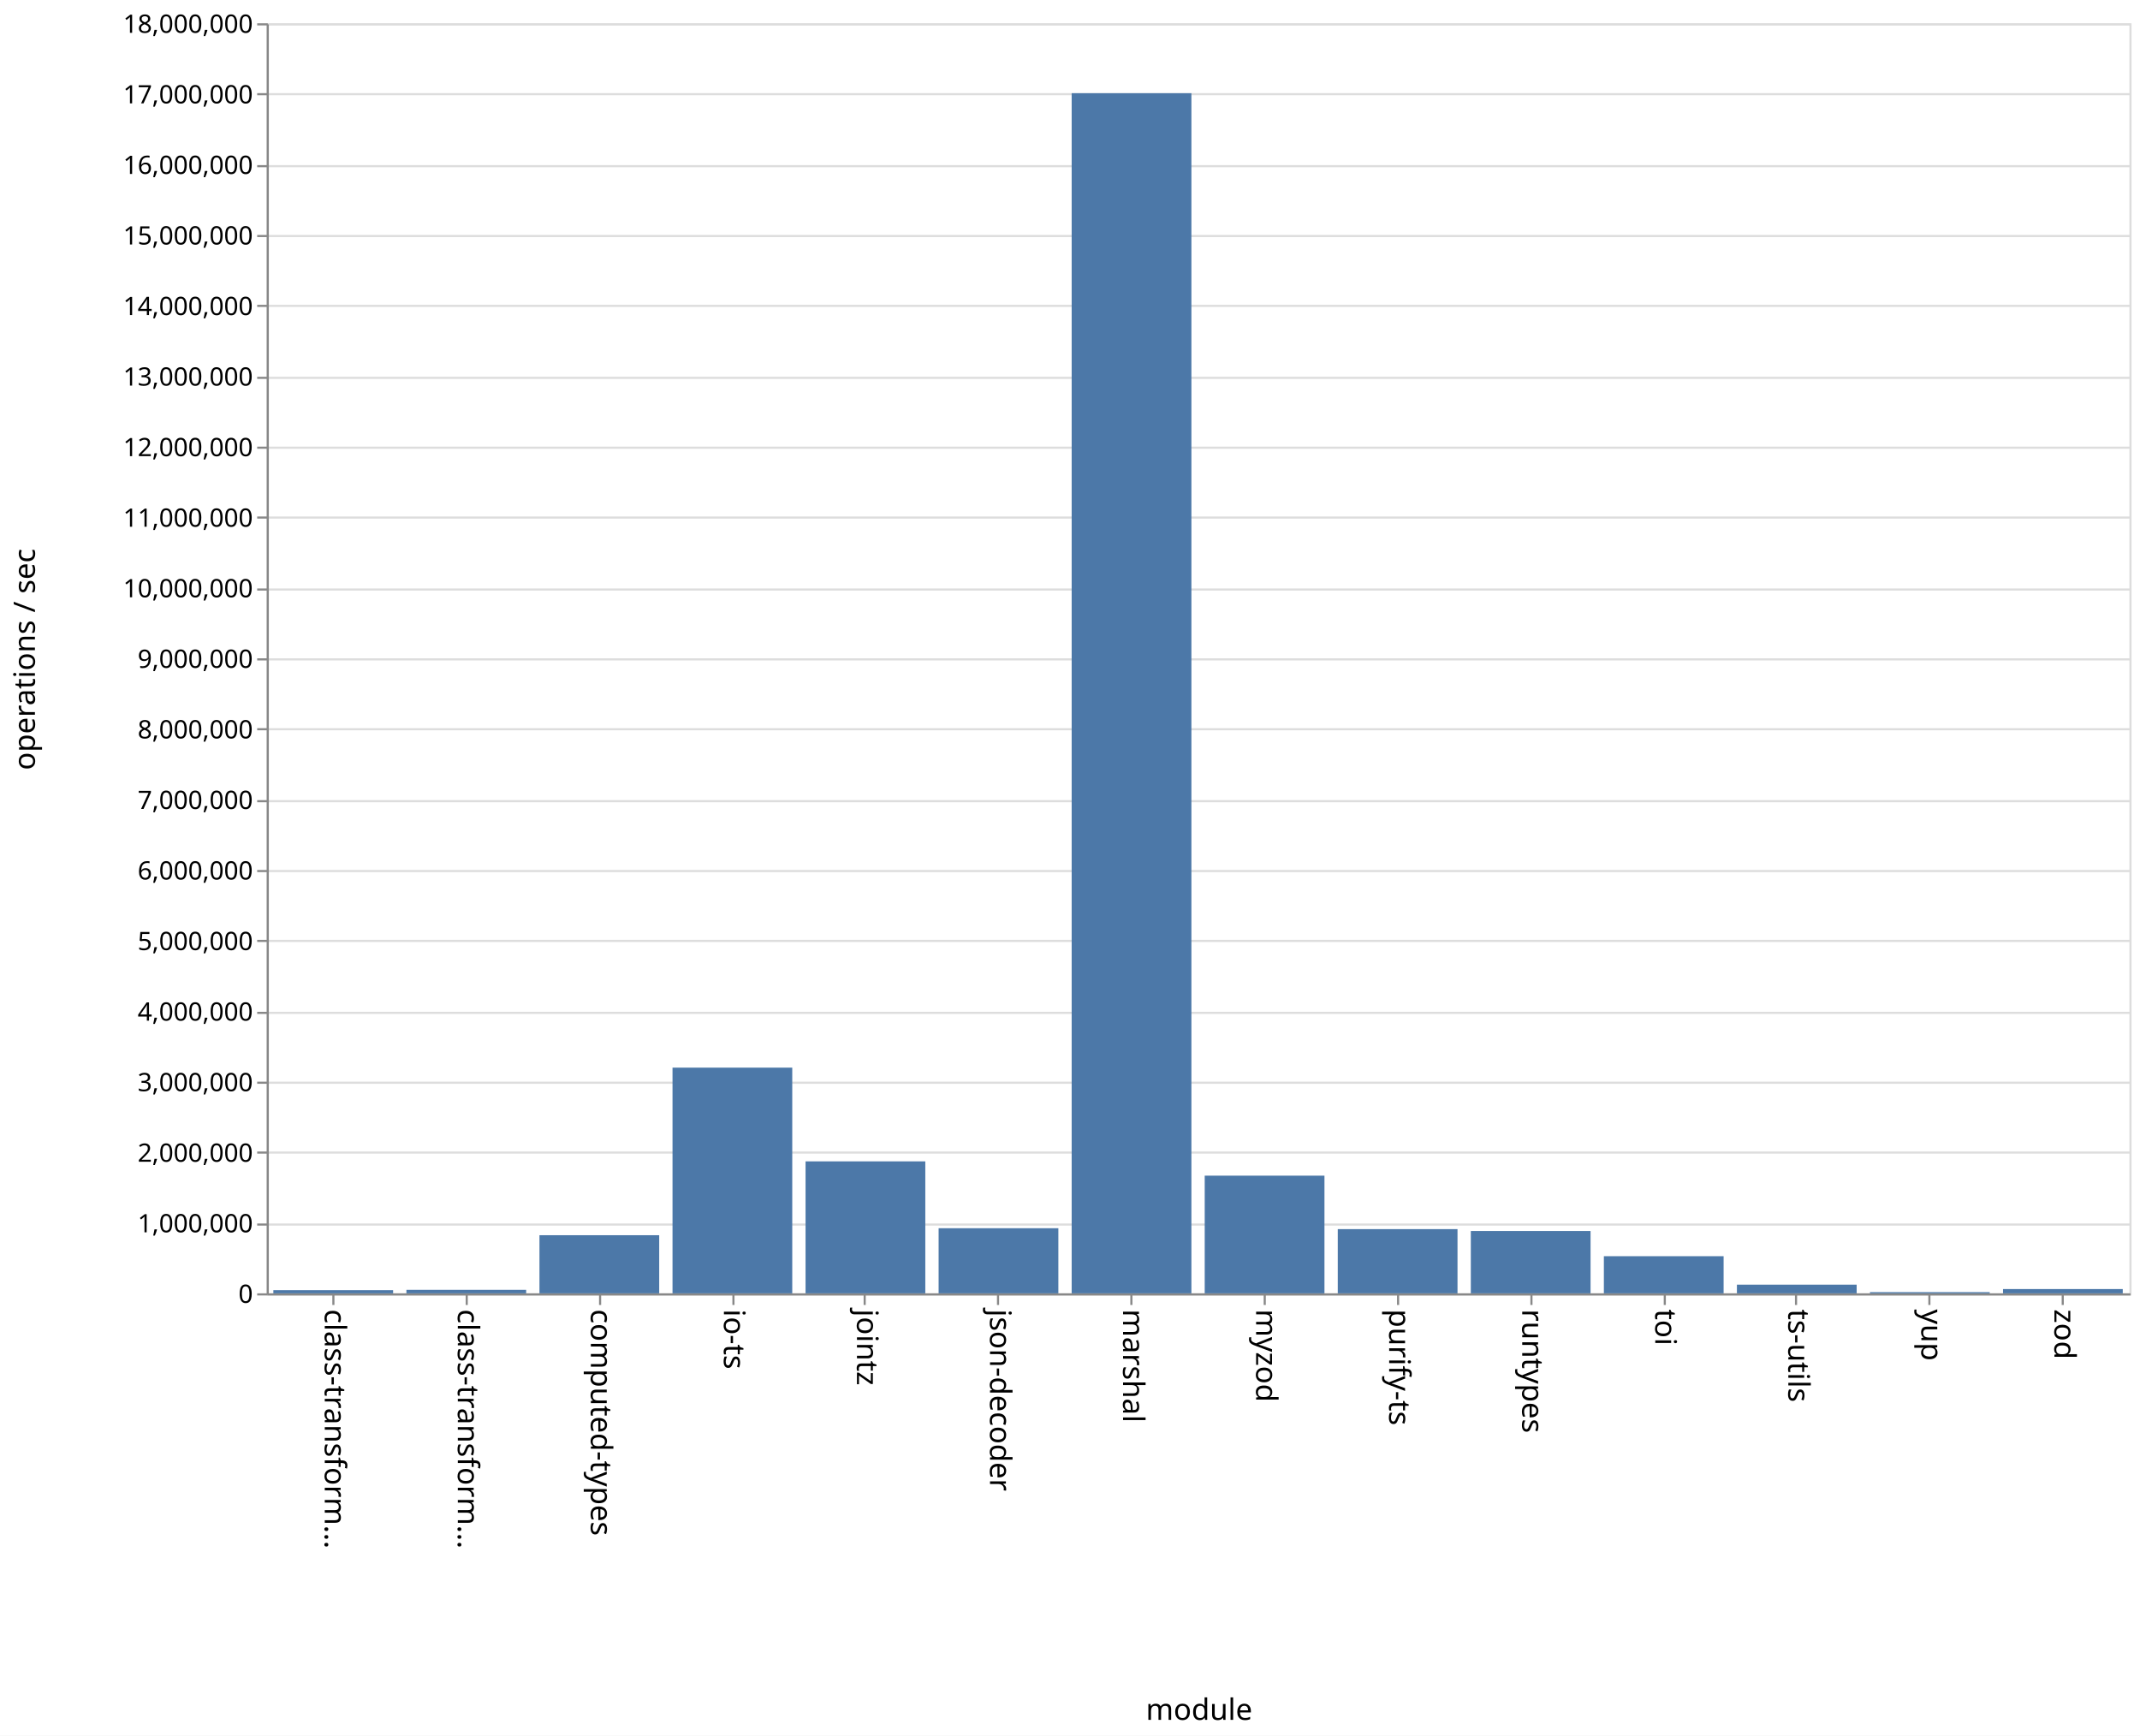
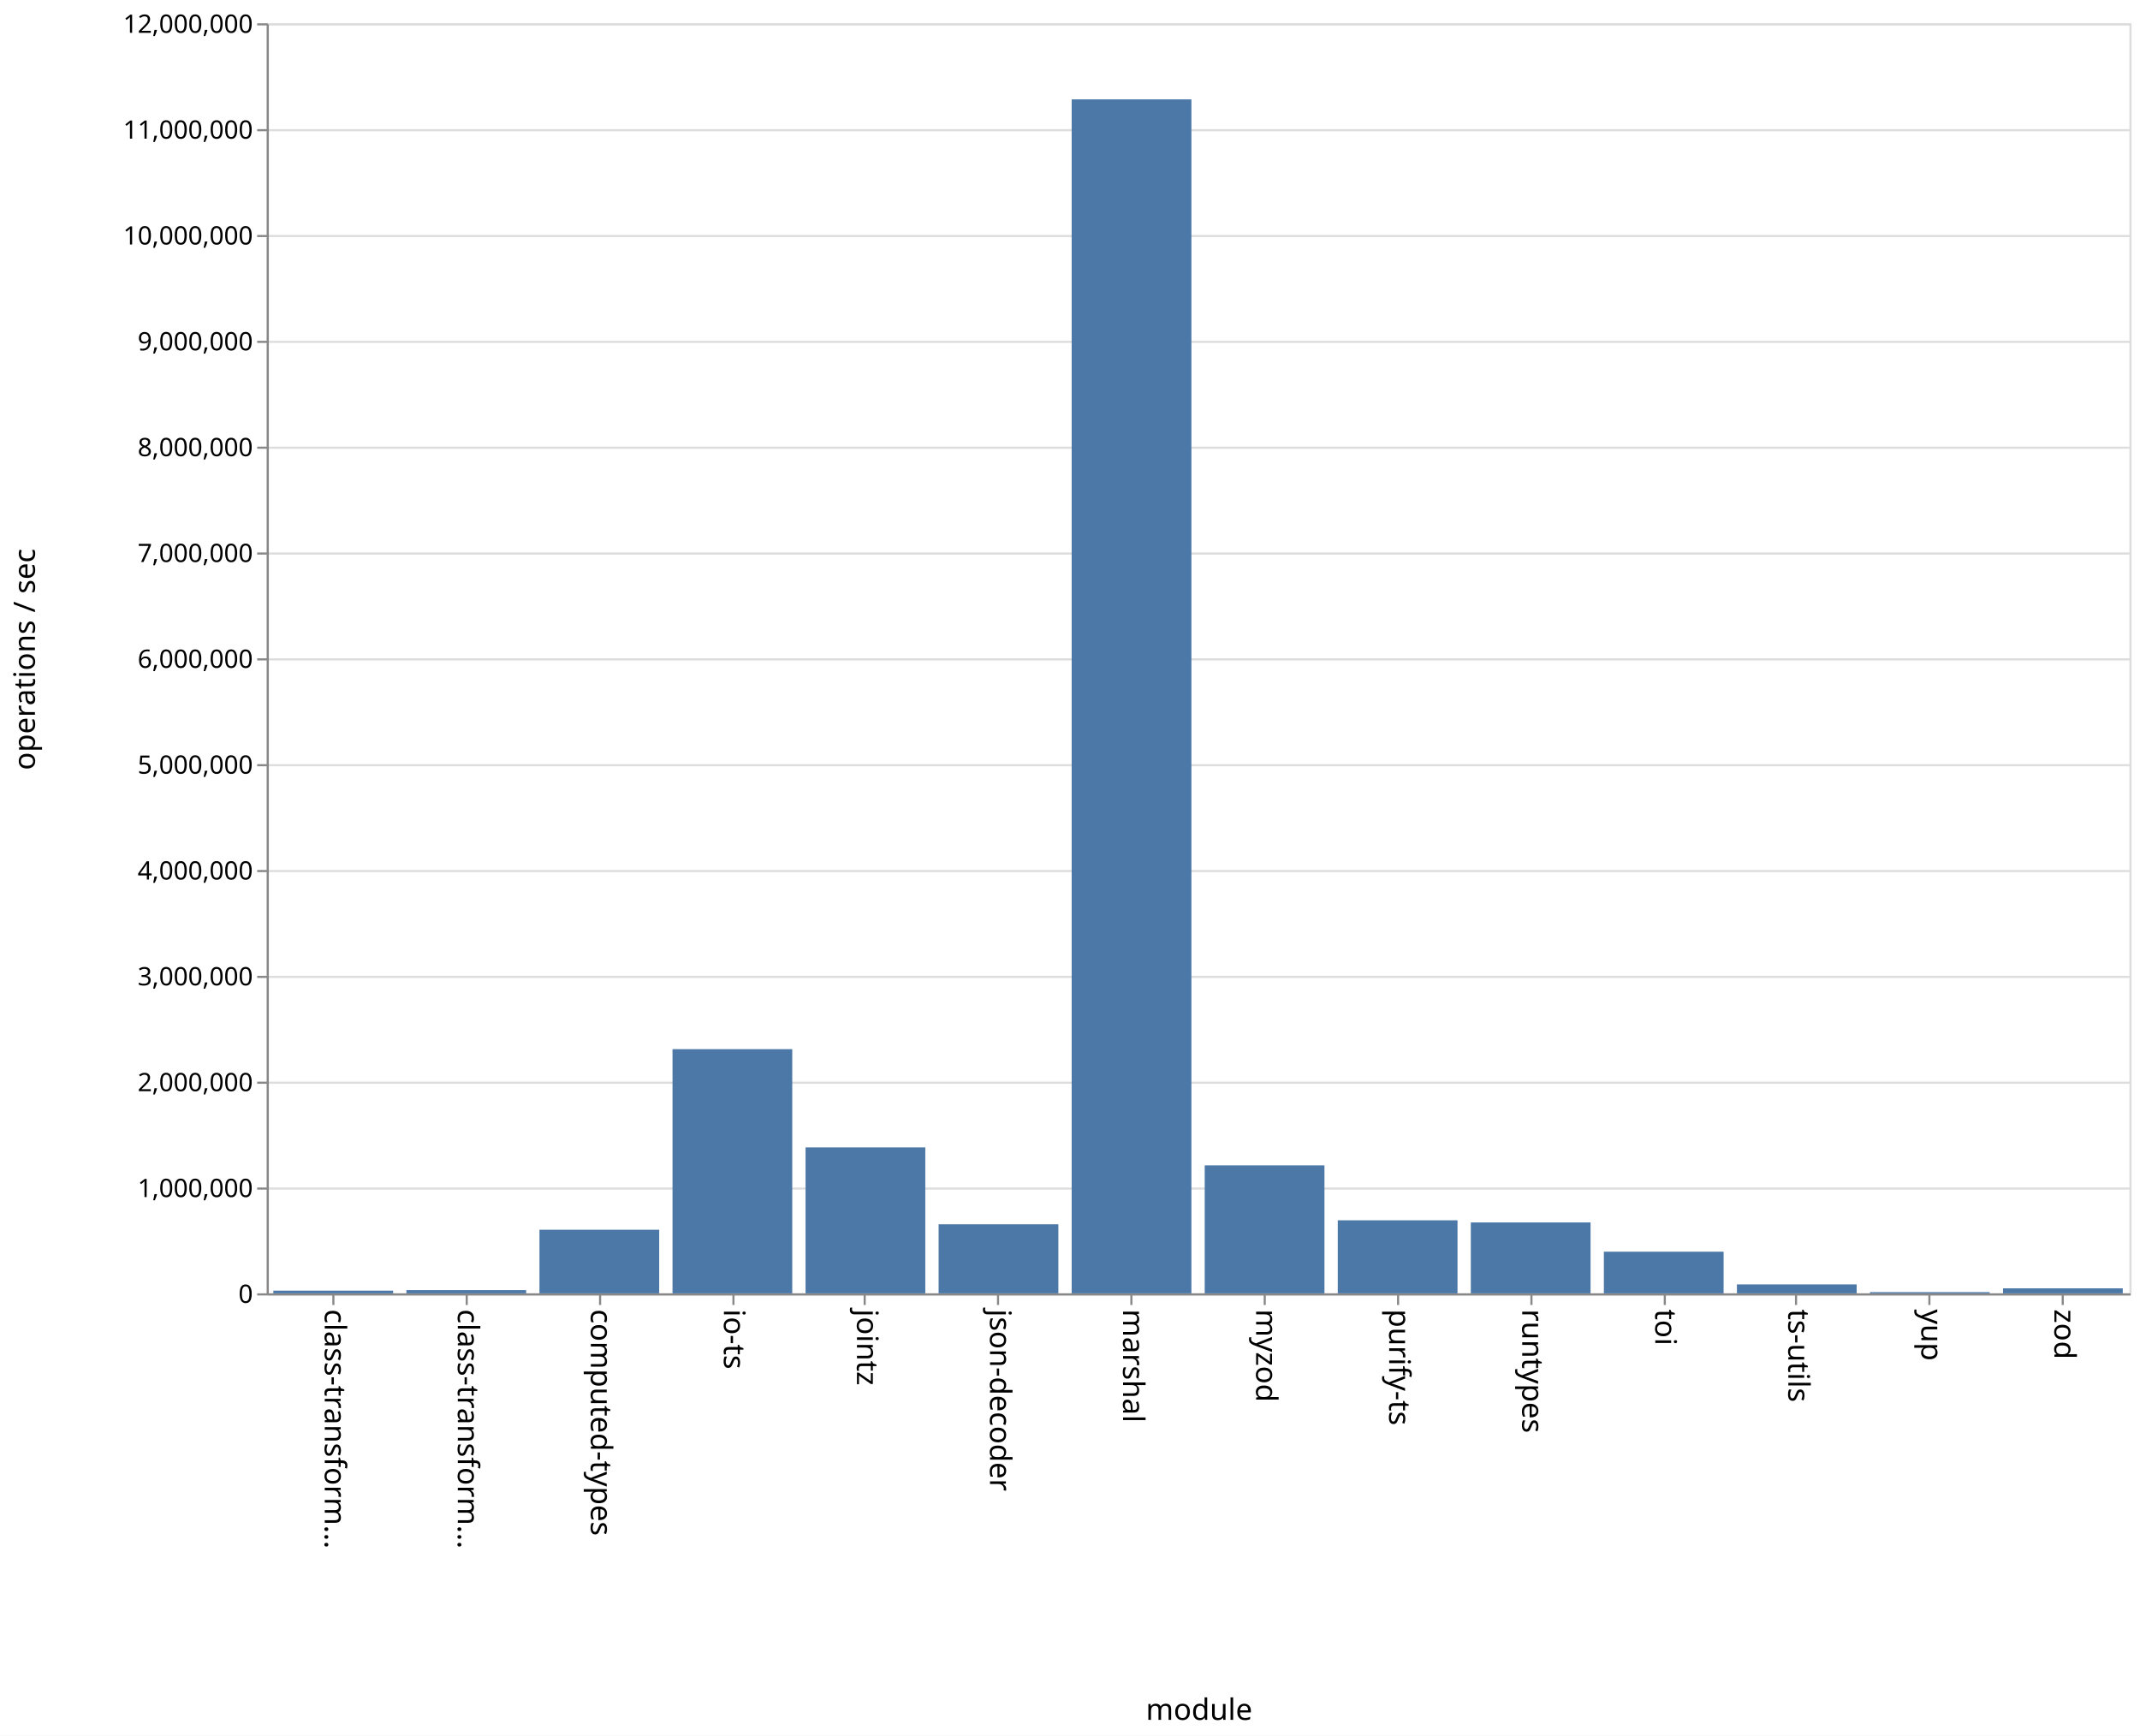
<svg xmlns="http://www.w3.org/2000/svg" class="marks" width="1011" height="820" viewBox="0 0 1011 820" version="1.1">
  <rect width="1011" height="820" fill="white" />
  <g fill="none" stroke-miterlimit="10" transform="translate(126,11)">
    <g class="mark-group role-frame root" role="graphics-object" aria-roledescription="group mark container">
      <g transform="translate(0,0)">
        <path class="background" aria-hidden="true" d="M0.5,0.5h880v600h-880Z" stroke="#ddd" />
        <g>
          <g class="mark-group role-axis" aria-hidden="true">
            <g transform="translate(0.5,0.5)">
              <path class="background" aria-hidden="true" d="M0,0h0v0h0Z" pointer-events="none" />
              <g>
                <g class="mark-rule role-axis-grid" pointer-events="none">
                  <line transform="translate(0,600)" x2="880" y2="0" stroke="#ddd" stroke-width="1" opacity="1" />
-                   <line transform="translate(0,567)" x2="880" y2="0" stroke="#ddd" stroke-width="1" opacity="1" />
-                   <line transform="translate(0,533)" x2="880" y2="0" stroke="#ddd" stroke-width="1" opacity="1" />
+                   <line transform="translate(0,550)" x2="880" y2="0" stroke="#ddd" stroke-width="1" opacity="1" />
                  <line transform="translate(0,500)" x2="880" y2="0" stroke="#ddd" stroke-width="1" opacity="1" />
-                   <line transform="translate(0,467)" x2="880" y2="0" stroke="#ddd" stroke-width="1" opacity="1" />
-                   <line transform="translate(0,433)" x2="880" y2="0" stroke="#ddd" stroke-width="1" opacity="1" />
+                   <line transform="translate(0,450)" x2="880" y2="0" stroke="#ddd" stroke-width="1" opacity="1" />
                  <line transform="translate(0,400)" x2="880" y2="0" stroke="#ddd" stroke-width="1" opacity="1" />
-                   <line transform="translate(0,367)" x2="880" y2="0" stroke="#ddd" stroke-width="1" opacity="1" />
-                   <line transform="translate(0,333)" x2="880" y2="0" stroke="#ddd" stroke-width="1" opacity="1" />
+                   <line transform="translate(0,350)" x2="880" y2="0" stroke="#ddd" stroke-width="1" opacity="1" />
                  <line transform="translate(0,300)" x2="880" y2="0" stroke="#ddd" stroke-width="1" opacity="1" />
-                   <line transform="translate(0,267)" x2="880" y2="0" stroke="#ddd" stroke-width="1" opacity="1" />
-                   <line transform="translate(0,233)" x2="880" y2="0" stroke="#ddd" stroke-width="1" opacity="1" />
+                   <line transform="translate(0,250)" x2="880" y2="0" stroke="#ddd" stroke-width="1" opacity="1" />
                  <line transform="translate(0,200)" x2="880" y2="0" stroke="#ddd" stroke-width="1" opacity="1" />
-                   <line transform="translate(0,167)" x2="880" y2="0" stroke="#ddd" stroke-width="1" opacity="1" />
-                   <line transform="translate(0,133)" x2="880" y2="0" stroke="#ddd" stroke-width="1" opacity="1" />
+                   <line transform="translate(0,150)" x2="880" y2="0" stroke="#ddd" stroke-width="1" opacity="1" />
                  <line transform="translate(0,100)" x2="880" y2="0" stroke="#ddd" stroke-width="1" opacity="1" />
-                   <line transform="translate(0,67)" x2="880" y2="0" stroke="#ddd" stroke-width="1" opacity="1" />
-                   <line transform="translate(0,33)" x2="880" y2="0" stroke="#ddd" stroke-width="1" opacity="1" />
+                   <line transform="translate(0,50)" x2="880" y2="0" stroke="#ddd" stroke-width="1" opacity="1" />
                  <line transform="translate(0,0)" x2="880" y2="0" stroke="#ddd" stroke-width="1" opacity="1" />
                </g>
              </g>
              <path class="foreground" aria-hidden="true" d="" pointer-events="none" display="none" />
            </g>
          </g>
          <g class="mark-group role-axis" role="graphics-symbol" aria-roledescription="axis" aria-label="X-axis titled 'module' for a discrete scale with 14 values: class-transformer-validator-async, class-transformer-validator-sync, computed-types, io-ts, jointz, ending with zod">
            <g transform="translate(0.5,600.5)">
              <path class="background" aria-hidden="true" d="M0,0h0v0h0Z" pointer-events="none" />
              <g>
                <g class="mark-rule role-axis-tick" pointer-events="none">
                  <line transform="translate(31,0)" x2="0" y2="5" stroke="#888" stroke-width="1" opacity="1" />
                  <line transform="translate(94,0)" x2="0" y2="5" stroke="#888" stroke-width="1" opacity="1" />
                  <line transform="translate(157,0)" x2="0" y2="5" stroke="#888" stroke-width="1" opacity="1" />
                  <line transform="translate(220,0)" x2="0" y2="5" stroke="#888" stroke-width="1" opacity="1" />
                  <line transform="translate(282,0)" x2="0" y2="5" stroke="#888" stroke-width="1" opacity="1" />
                  <line transform="translate(345,0)" x2="0" y2="5" stroke="#888" stroke-width="1" opacity="1" />
                  <line transform="translate(408,0)" x2="0" y2="5" stroke="#888" stroke-width="1" opacity="1" />
                  <line transform="translate(471,0)" x2="0" y2="5" stroke="#888" stroke-width="1" opacity="1" />
                  <line transform="translate(534,0)" x2="0" y2="5" stroke="#888" stroke-width="1" opacity="1" />
                  <line transform="translate(597,0)" x2="0" y2="5" stroke="#888" stroke-width="1" opacity="1" />
                  <line transform="translate(660,0)" x2="0" y2="5" stroke="#888" stroke-width="1" opacity="1" />
                  <line transform="translate(722,0)" x2="0" y2="5" stroke="#888" stroke-width="1" opacity="1" />
                  <line transform="translate(785,0)" x2="0" y2="5" stroke="#888" stroke-width="1" opacity="1" />
                  <line transform="translate(848,0)" x2="0" y2="5" stroke="#888" stroke-width="1" opacity="1" />
                </g>
                <g class="mark-text role-axis-label" pointer-events="none">
                  <text text-anchor="start" transform="translate(30.92857,7) rotate(90) translate(0,4)" font-family="sans-serif" font-size="14px" fill="#000" opacity="1">class-transform…</text>
                  <text text-anchor="start" transform="translate(93.78571,7) rotate(90) translate(0,4)" font-family="sans-serif" font-size="14px" fill="#000" opacity="1">class-transform…</text>
                  <text text-anchor="start" transform="translate(156.6429,7) rotate(90) translate(0,4)" font-family="sans-serif" font-size="14px" fill="#000" opacity="1">computed-types</text>
                  <text text-anchor="start" transform="translate(219.5,7) rotate(90) translate(0,4)" font-family="sans-serif" font-size="14px" fill="#000" opacity="1">io-ts</text>
                  <text text-anchor="start" transform="translate(282.3571,7) rotate(90) translate(0,4)" font-family="sans-serif" font-size="14px" fill="#000" opacity="1">jointz</text>
                  <text text-anchor="start" transform="translate(345.2143,7) rotate(90) translate(0,4)" font-family="sans-serif" font-size="14px" fill="#000" opacity="1">json-decoder</text>
                  <text text-anchor="start" transform="translate(408.0714,7) rotate(90) translate(0,4)" font-family="sans-serif" font-size="14px" fill="#000" opacity="1">marshal</text>
                  <text text-anchor="start" transform="translate(470.9286,7) rotate(90) translate(0,4)" font-family="sans-serif" font-size="14px" fill="#000" opacity="1">myzod</text>
                  <text text-anchor="start" transform="translate(533.7857,7) rotate(90) translate(0,4)" font-family="sans-serif" font-size="14px" fill="#000" opacity="1">purify-ts</text>
                  <text text-anchor="start" transform="translate(596.6429,7) rotate(90) translate(0,4)" font-family="sans-serif" font-size="14px" fill="#000" opacity="1">runtypes</text>
                  <text text-anchor="start" transform="translate(659.5,7) rotate(90) translate(0,4)" font-family="sans-serif" font-size="14px" fill="#000" opacity="1">toi</text>
                  <text text-anchor="start" transform="translate(722.3571,7) rotate(90) translate(0,4)" font-family="sans-serif" font-size="14px" fill="#000" opacity="1">ts-utils</text>
                  <text text-anchor="start" transform="translate(785.2143,7) rotate(90) translate(0,4)" font-family="sans-serif" font-size="14px" fill="#000" opacity="1">yup</text>
                  <text text-anchor="start" transform="translate(848.0714,7) rotate(90) translate(0,4)" font-family="sans-serif" font-size="14px" fill="#000" opacity="1">zod</text>
                </g>
                <g class="mark-rule role-axis-domain" pointer-events="none">
                  <line transform="translate(0,0)" x2="880" y2="0" stroke="#888" stroke-width="1" opacity="1" />
                </g>
                <g class="mark-text role-axis-title" pointer-events="none">
                  <text text-anchor="middle" transform="translate(440,201)" font-family="sans-serif" font-size="14px" font-weight="normal" fill="#000" opacity="1">module</text>
                </g>
              </g>
              <path class="foreground" aria-hidden="true" d="" pointer-events="none" display="none" />
            </g>
          </g>
-           <g class="mark-group role-axis" role="graphics-symbol" aria-roledescription="axis" aria-label="Y-axis titled 'operations / sec' for a linear scale with values from 0 to 18,000,000">
+           <g class="mark-group role-axis" role="graphics-symbol" aria-roledescription="axis" aria-label="Y-axis titled 'operations / sec' for a linear scale with values from 0 to 12,000,000">
            <g transform="translate(0.5,0.5)">
              <path class="background" aria-hidden="true" d="M0,0h0v0h0Z" pointer-events="none" />
              <g>
                <g class="mark-rule role-axis-tick" pointer-events="none">
                  <line transform="translate(0,600)" x2="-5" y2="0" stroke="#888" stroke-width="1" opacity="1" />
-                   <line transform="translate(0,567)" x2="-5" y2="0" stroke="#888" stroke-width="1" opacity="1" />
-                   <line transform="translate(0,533)" x2="-5" y2="0" stroke="#888" stroke-width="1" opacity="1" />
+                   <line transform="translate(0,550)" x2="-5" y2="0" stroke="#888" stroke-width="1" opacity="1" />
                  <line transform="translate(0,500)" x2="-5" y2="0" stroke="#888" stroke-width="1" opacity="1" />
-                   <line transform="translate(0,467)" x2="-5" y2="0" stroke="#888" stroke-width="1" opacity="1" />
-                   <line transform="translate(0,433)" x2="-5" y2="0" stroke="#888" stroke-width="1" opacity="1" />
+                   <line transform="translate(0,450)" x2="-5" y2="0" stroke="#888" stroke-width="1" opacity="1" />
                  <line transform="translate(0,400)" x2="-5" y2="0" stroke="#888" stroke-width="1" opacity="1" />
-                   <line transform="translate(0,367)" x2="-5" y2="0" stroke="#888" stroke-width="1" opacity="1" />
-                   <line transform="translate(0,333)" x2="-5" y2="0" stroke="#888" stroke-width="1" opacity="1" />
+                   <line transform="translate(0,350)" x2="-5" y2="0" stroke="#888" stroke-width="1" opacity="1" />
                  <line transform="translate(0,300)" x2="-5" y2="0" stroke="#888" stroke-width="1" opacity="1" />
-                   <line transform="translate(0,267)" x2="-5" y2="0" stroke="#888" stroke-width="1" opacity="1" />
-                   <line transform="translate(0,233)" x2="-5" y2="0" stroke="#888" stroke-width="1" opacity="1" />
+                   <line transform="translate(0,250)" x2="-5" y2="0" stroke="#888" stroke-width="1" opacity="1" />
                  <line transform="translate(0,200)" x2="-5" y2="0" stroke="#888" stroke-width="1" opacity="1" />
-                   <line transform="translate(0,167)" x2="-5" y2="0" stroke="#888" stroke-width="1" opacity="1" />
-                   <line transform="translate(0,133)" x2="-5" y2="0" stroke="#888" stroke-width="1" opacity="1" />
+                   <line transform="translate(0,150)" x2="-5" y2="0" stroke="#888" stroke-width="1" opacity="1" />
                  <line transform="translate(0,100)" x2="-5" y2="0" stroke="#888" stroke-width="1" opacity="1" />
-                   <line transform="translate(0,67)" x2="-5" y2="0" stroke="#888" stroke-width="1" opacity="1" />
-                   <line transform="translate(0,33)" x2="-5" y2="0" stroke="#888" stroke-width="1" opacity="1" />
+                   <line transform="translate(0,50)" x2="-5" y2="0" stroke="#888" stroke-width="1" opacity="1" />
                  <line transform="translate(0,0)" x2="-5" y2="0" stroke="#888" stroke-width="1" opacity="1" />
                </g>
                <g class="mark-text role-axis-label" pointer-events="none">
                  <text text-anchor="end" transform="translate(-7,604)" font-family="sans-serif" font-size="12px" fill="#000" opacity="1">0</text>
-                   <text text-anchor="end" transform="translate(-7,570.6667)" font-family="sans-serif" font-size="12px" fill="#000" opacity="1">1,000,000</text>
-                   <text text-anchor="end" transform="translate(-7,537.3333)" font-family="sans-serif" font-size="12px" fill="#000" opacity="1">2,000,000</text>
-                   <text text-anchor="end" transform="translate(-7,504)" font-family="sans-serif" font-size="12px" fill="#000" opacity="1">3,000,000</text>
-                   <text text-anchor="end" transform="translate(-7,470.6667)" font-family="sans-serif" font-size="12px" fill="#000" opacity="1">4,000,000</text>
-                   <text text-anchor="end" transform="translate(-7,437.3333)" font-family="sans-serif" font-size="12px" fill="#000" opacity="1">5,000,000</text>
-                   <text text-anchor="end" transform="translate(-7,404)" font-family="sans-serif" font-size="12px" fill="#000" opacity="1">6,000,000</text>
-                   <text text-anchor="end" transform="translate(-7,370.6667)" font-family="sans-serif" font-size="12px" fill="#000" opacity="1">7,000,000</text>
-                   <text text-anchor="end" transform="translate(-7,337.3333)" font-family="sans-serif" font-size="12px" fill="#000" opacity="1">8,000,000</text>
-                   <text text-anchor="end" transform="translate(-7,304)" font-family="sans-serif" font-size="12px" fill="#000" opacity="1">9,000,000</text>
-                   <text text-anchor="end" transform="translate(-7,270.6667)" font-family="sans-serif" font-size="12px" fill="#000" opacity="1">10,000,000</text>
-                   <text text-anchor="end" transform="translate(-7,237.3333)" font-family="sans-serif" font-size="12px" fill="#000" opacity="1">11,000,000</text>
-                   <text text-anchor="end" transform="translate(-7,204)" font-family="sans-serif" font-size="12px" fill="#000" opacity="1">12,000,000</text>
-                   <text text-anchor="end" transform="translate(-7,170.6667)" font-family="sans-serif" font-size="12px" fill="#000" opacity="1">13,000,000</text>
-                   <text text-anchor="end" transform="translate(-7,137.3333)" font-family="sans-serif" font-size="12px" fill="#000" opacity="1">14,000,000</text>
-                   <text text-anchor="end" transform="translate(-7,104)" font-family="sans-serif" font-size="12px" fill="#000" opacity="1">15,000,000</text>
-                   <text text-anchor="end" transform="translate(-7,70.66667)" font-family="sans-serif" font-size="12px" fill="#000" opacity="1">16,000,000</text>
-                   <text text-anchor="end" transform="translate(-7,37.33333)" font-family="sans-serif" font-size="12px" fill="#000" opacity="1">17,000,000</text>
-                   <text text-anchor="end" transform="translate(-7,4)" font-family="sans-serif" font-size="12px" fill="#000" opacity="1">18,000,000</text>
+                   <text text-anchor="end" transform="translate(-7,554)" font-family="sans-serif" font-size="12px" fill="#000" opacity="1">1,000,000</text>
+                   <text text-anchor="end" transform="translate(-7,504)" font-family="sans-serif" font-size="12px" fill="#000" opacity="1">2,000,000</text>
+                   <text text-anchor="end" transform="translate(-7,454)" font-family="sans-serif" font-size="12px" fill="#000" opacity="1">3,000,000</text>
+                   <text text-anchor="end" transform="translate(-7,404)" font-family="sans-serif" font-size="12px" fill="#000" opacity="1">4,000,000</text>
+                   <text text-anchor="end" transform="translate(-7,354)" font-family="sans-serif" font-size="12px" fill="#000" opacity="1">5,000,000</text>
+                   <text text-anchor="end" transform="translate(-7,304)" font-family="sans-serif" font-size="12px" fill="#000" opacity="1">6,000,000</text>
+                   <text text-anchor="end" transform="translate(-7,254)" font-family="sans-serif" font-size="12px" fill="#000" opacity="1">7,000,000</text>
+                   <text text-anchor="end" transform="translate(-7,204)" font-family="sans-serif" font-size="12px" fill="#000" opacity="1">8,000,000</text>
+                   <text text-anchor="end" transform="translate(-7,154)" font-family="sans-serif" font-size="12px" fill="#000" opacity="1">9,000,000</text>
+                   <text text-anchor="end" transform="translate(-7,104)" font-family="sans-serif" font-size="12px" fill="#000" opacity="1">10,000,000</text>
+                   <text text-anchor="end" transform="translate(-7,54)" font-family="sans-serif" font-size="12px" fill="#000" opacity="1">11,000,000</text>
+                   <text text-anchor="end" transform="translate(-7,4)" font-family="sans-serif" font-size="12px" fill="#000" opacity="1">12,000,000</text>
                </g>
                <g class="mark-rule role-axis-domain" pointer-events="none">
                  <line transform="translate(0,600)" x2="0" y2="-600" stroke="#888" stroke-width="1" opacity="1" />
                </g>
                <g class="mark-text role-axis-title" pointer-events="none">
                  <text text-anchor="middle" transform="translate(-107,300) rotate(-90) translate(0,-3)" font-family="sans-serif" font-size="14px" font-weight="normal" fill="#000" opacity="1">operations / sec</text>
                </g>
              </g>
              <path class="foreground" aria-hidden="true" d="" pointer-events="none" display="none" />
            </g>
          </g>
          <g class="mark-rect role-mark marks" role="graphics-object" aria-roledescription="rect mark container">
-             <path aria-label="operations / sec: 44958; module: class-transformer-validator-async" role="graphics-symbol" aria-roledescription="bar" d="M3.143,598.501h56.571v1.499h-56.571Z" fill="#4c78a8" />
-             <path aria-label="operations / sec: 49718; module: class-transformer-validator-sync" role="graphics-symbol" aria-roledescription="bar" d="M66,598.343h56.571v1.657h-56.571Z" fill="#4c78a8" />
-             <path aria-label="operations / sec: 823758; module: computed-types" role="graphics-symbol" aria-roledescription="bar" d="M128.857,572.541h56.571v27.459h-56.571Z" fill="#4c78a8" />
-             <path aria-label="operations / sec: 3198691; module: io-ts" role="graphics-symbol" aria-roledescription="bar" d="M191.714,493.377h56.571v106.623h-56.571Z" fill="#4c78a8" />
-             <path aria-label="operations / sec: 1870421; module: jointz" role="graphics-symbol" aria-roledescription="bar" d="M254.571,537.653h56.571v62.347h-56.571Z" fill="#4c78a8" />
-             <path aria-label="operations / sec: 922851; module: json-decoder" role="graphics-symbol" aria-roledescription="bar" d="M317.429,569.238h56.571v30.762h-56.571Z" fill="#4c78a8" />
-             <path aria-label="operations / sec: 17009232; module: marshal" role="graphics-symbol" aria-roledescription="bar" d="M380.286,33.026h56.571v566.974h-56.571Z" fill="#4c78a8" />
-             <path aria-label="operations / sec: 1667823; module: myzod" role="graphics-symbol" aria-roledescription="bar" d="M443.143,544.406h56.571v55.594h-56.571Z" fill="#4c78a8" />
-             <path aria-label="operations / sec: 910020; module: purify-ts" role="graphics-symbol" aria-roledescription="bar" d="M506,569.666h56.571v30.334h-56.571Z" fill="#4c78a8" />
-             <path aria-label="operations / sec: 883403; module: runtypes" role="graphics-symbol" aria-roledescription="bar" d="M568.857,570.553h56.571v29.447h-56.571Z" fill="#4c78a8" />
-             <path aria-label="operations / sec: 526448; module: toi" role="graphics-symbol" aria-roledescription="bar" d="M631.714,582.452h56.571v17.548h-56.571Z" fill="#4c78a8" />
-             <path aria-label="operations / sec: 122929; module: ts-utils" role="graphics-symbol" aria-roledescription="bar" d="M694.571,595.902h56.571v4.098h-56.571Z" fill="#4c78a8" />
-             <path aria-label="operations / sec: 17152; module: yup" role="graphics-symbol" aria-roledescription="bar" d="M757.429,599.428h56.571v0.572h-56.571Z" fill="#4c78a8" />
-             <path aria-label="operations / sec: 60690; module: zod" role="graphics-symbol" aria-roledescription="bar" d="M820.286,597.977h56.571v2.023h-56.571Z" fill="#4c78a8" />
+             <path aria-label="operations / sec: 25350; module: class-transformer-validator-async" role="graphics-symbol" aria-roledescription="bar" d="M3.143,598.733h56.571v1.267h-56.571Z" fill="#4c78a8" />
+             <path aria-label="operations / sec: 30628; module: class-transformer-validator-sync" role="graphics-symbol" aria-roledescription="bar" d="M66,598.469h56.571v1.531h-56.571Z" fill="#4c78a8" />
+             <path aria-label="operations / sec: 600819; module: computed-types" role="graphics-symbol" aria-roledescription="bar" d="M128.857,569.959h56.571v30.041h-56.571Z" fill="#4c78a8" />
+             <path aria-label="operations / sec: 2307127; module: io-ts" role="graphics-symbol" aria-roledescription="bar" d="M191.714,484.644h56.571v115.356h-56.571Z" fill="#4c78a8" />
+             <path aria-label="operations / sec: 1378972; module: jointz" role="graphics-symbol" aria-roledescription="bar" d="M254.571,531.051h56.571v68.949h-56.571Z" fill="#4c78a8" />
+             <path aria-label="operations / sec: 652431; module: json-decoder" role="graphics-symbol" aria-roledescription="bar" d="M317.429,567.378h56.571v32.622h-56.571Z" fill="#4c78a8" />
+             <path aria-label="operations / sec: 11281013; module: marshal" role="graphics-symbol" aria-roledescription="bar" d="M380.286,35.949h56.571v564.051h-56.571Z" fill="#4c78a8" />
+             <path aria-label="operations / sec: 1209083; module: myzod" role="graphics-symbol" aria-roledescription="bar" d="M443.143,539.546h56.571v60.454h-56.571Z" fill="#4c78a8" />
+             <path aria-label="operations / sec: 690159; module: purify-ts" role="graphics-symbol" aria-roledescription="bar" d="M506,565.492h56.571v34.508h-56.571Z" fill="#4c78a8" />
+             <path aria-label="operations / sec: 669785; module: runtypes" role="graphics-symbol" aria-roledescription="bar" d="M568.857,566.511h56.571v33.489h-56.571Z" fill="#4c78a8" />
+             <path aria-label="operations / sec: 393436; module: toi" role="graphics-symbol" aria-roledescription="bar" d="M631.714,580.328h56.571v19.672h-56.571Z" fill="#4c78a8" />
+             <path aria-label="operations / sec: 84535; module: ts-utils" role="graphics-symbol" aria-roledescription="bar" d="M694.571,595.773h56.571v4.227h-56.571Z" fill="#4c78a8" />
+             <path aria-label="operations / sec: 11492; module: yup" role="graphics-symbol" aria-roledescription="bar" d="M757.429,599.425h56.571v0.575h-56.571Z" fill="#4c78a8" />
+             <path aria-label="operations / sec: 47114; module: zod" role="graphics-symbol" aria-roledescription="bar" d="M820.286,597.644h56.571v2.356h-56.571Z" fill="#4c78a8" />
          </g>
        </g>
        <path class="foreground" aria-hidden="true" d="" display="none" />
      </g>
    </g>
  </g>
</svg>
